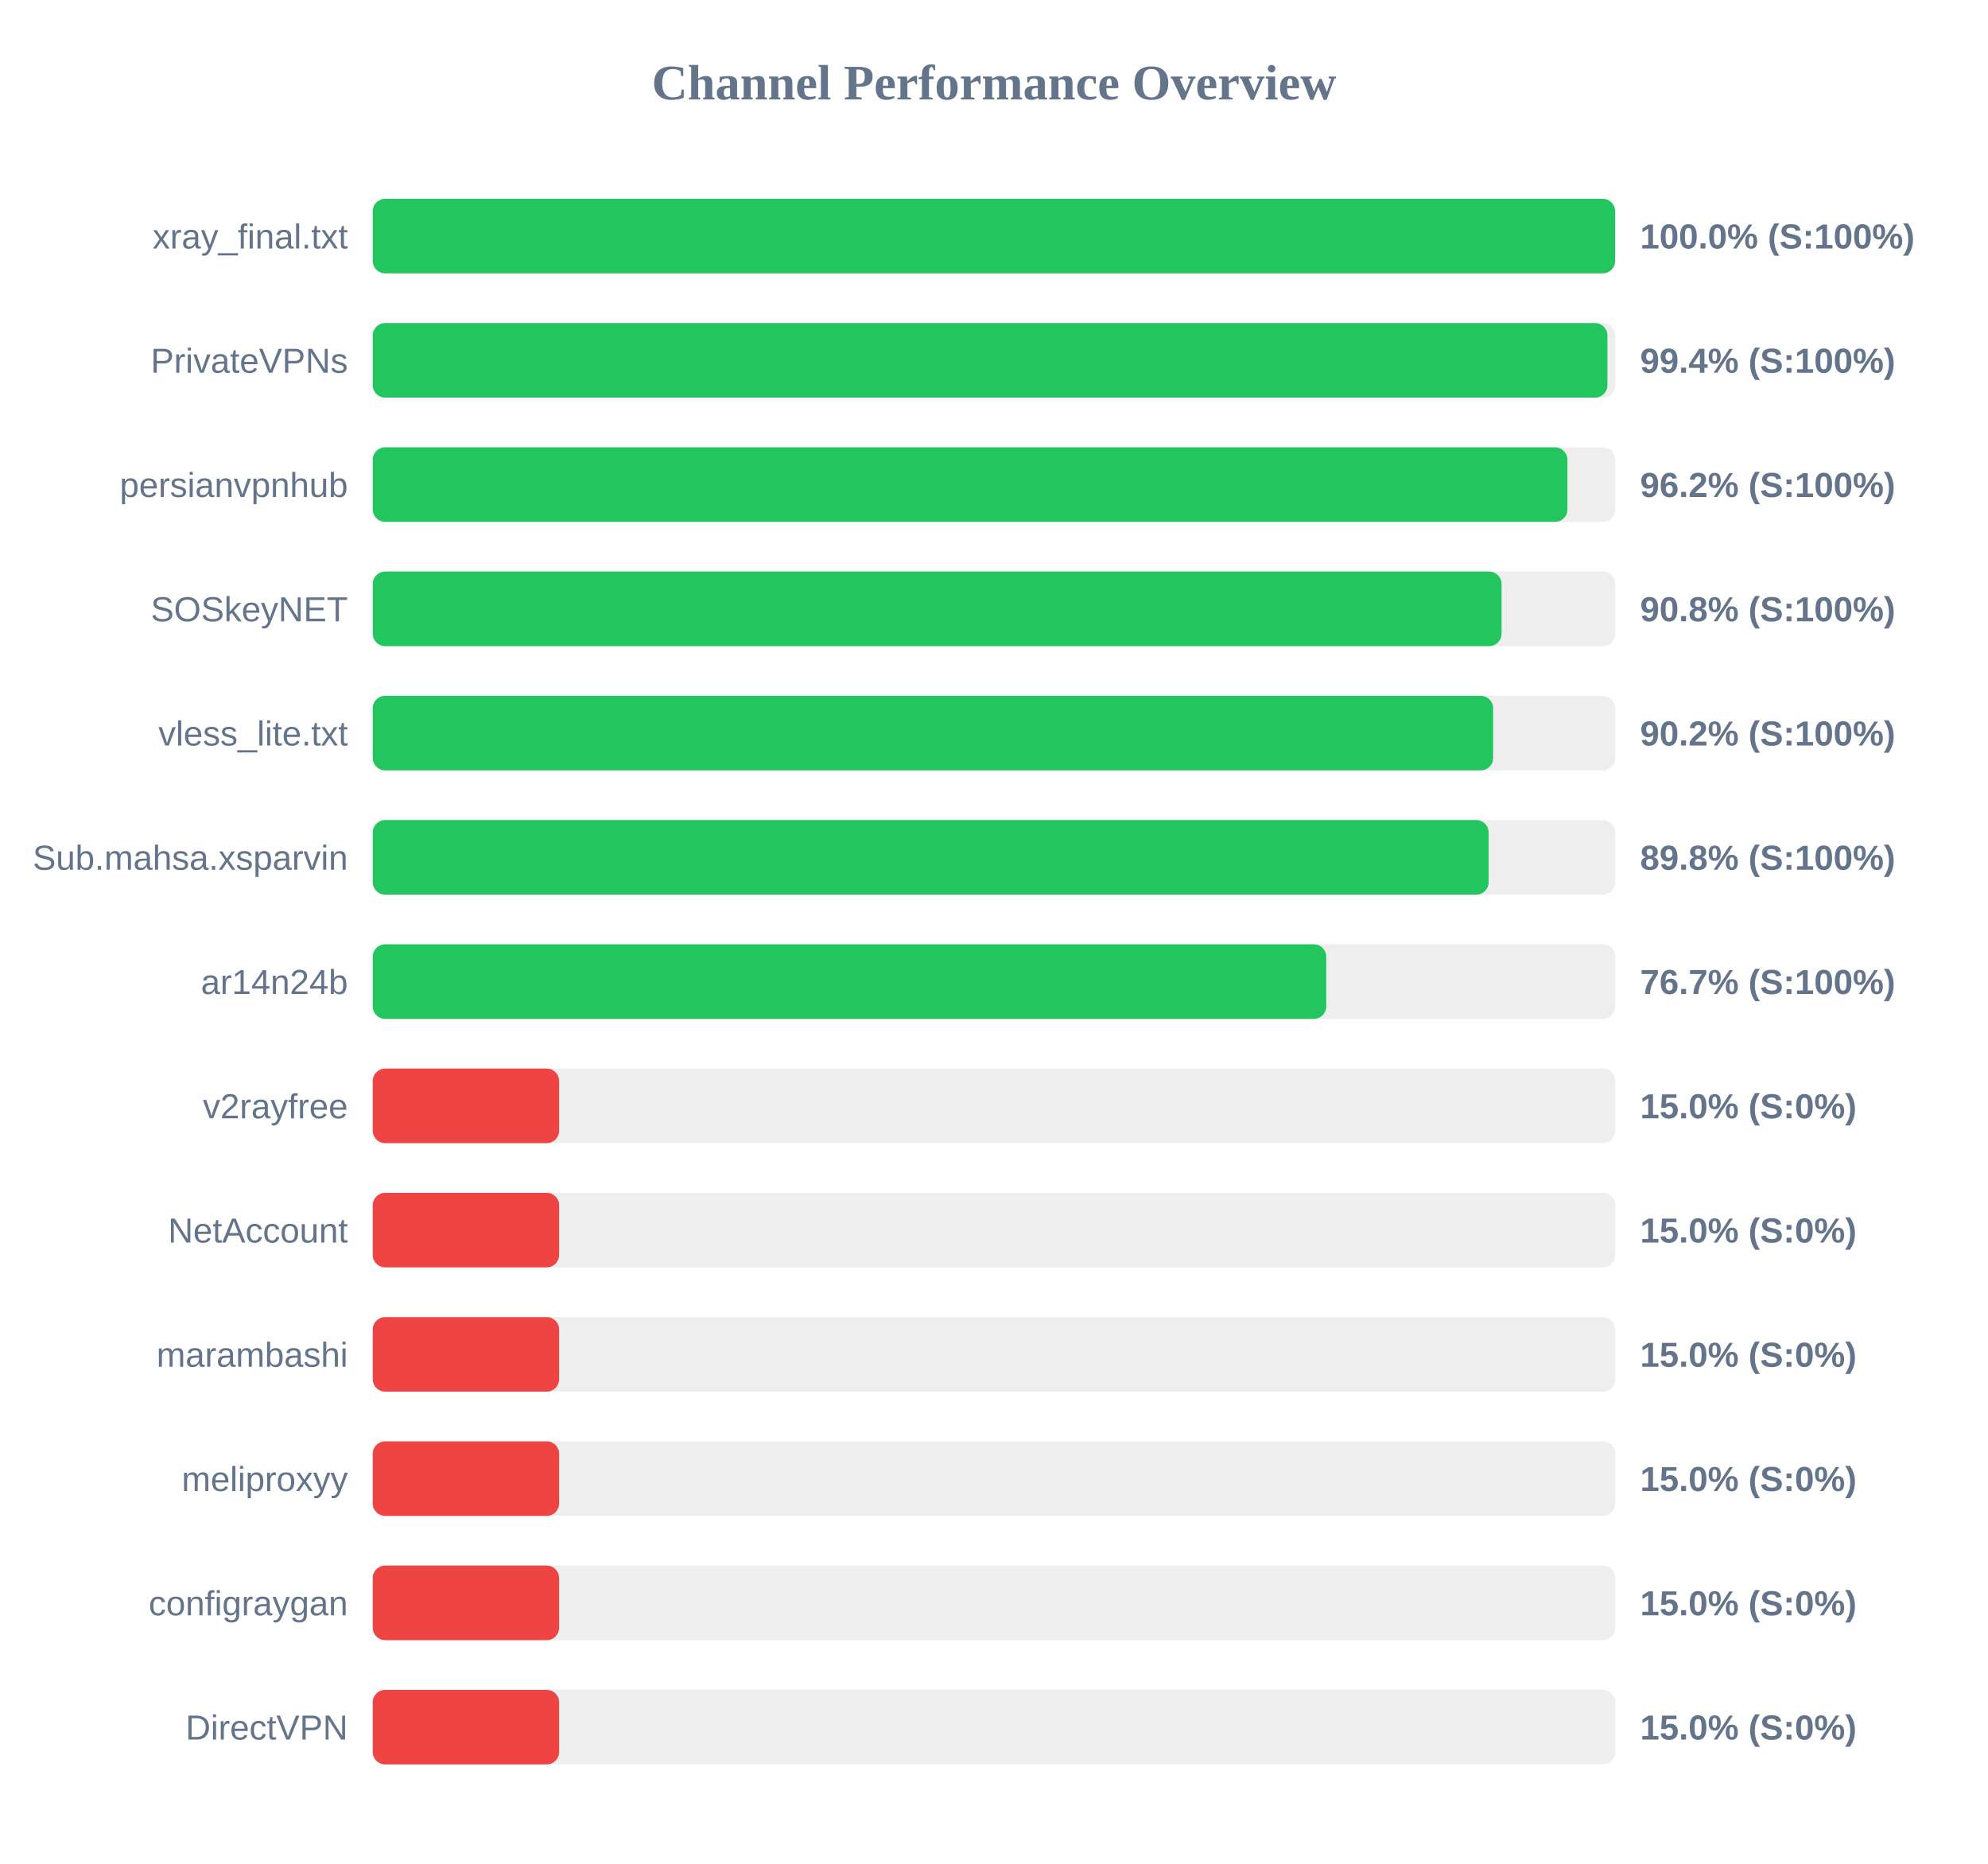
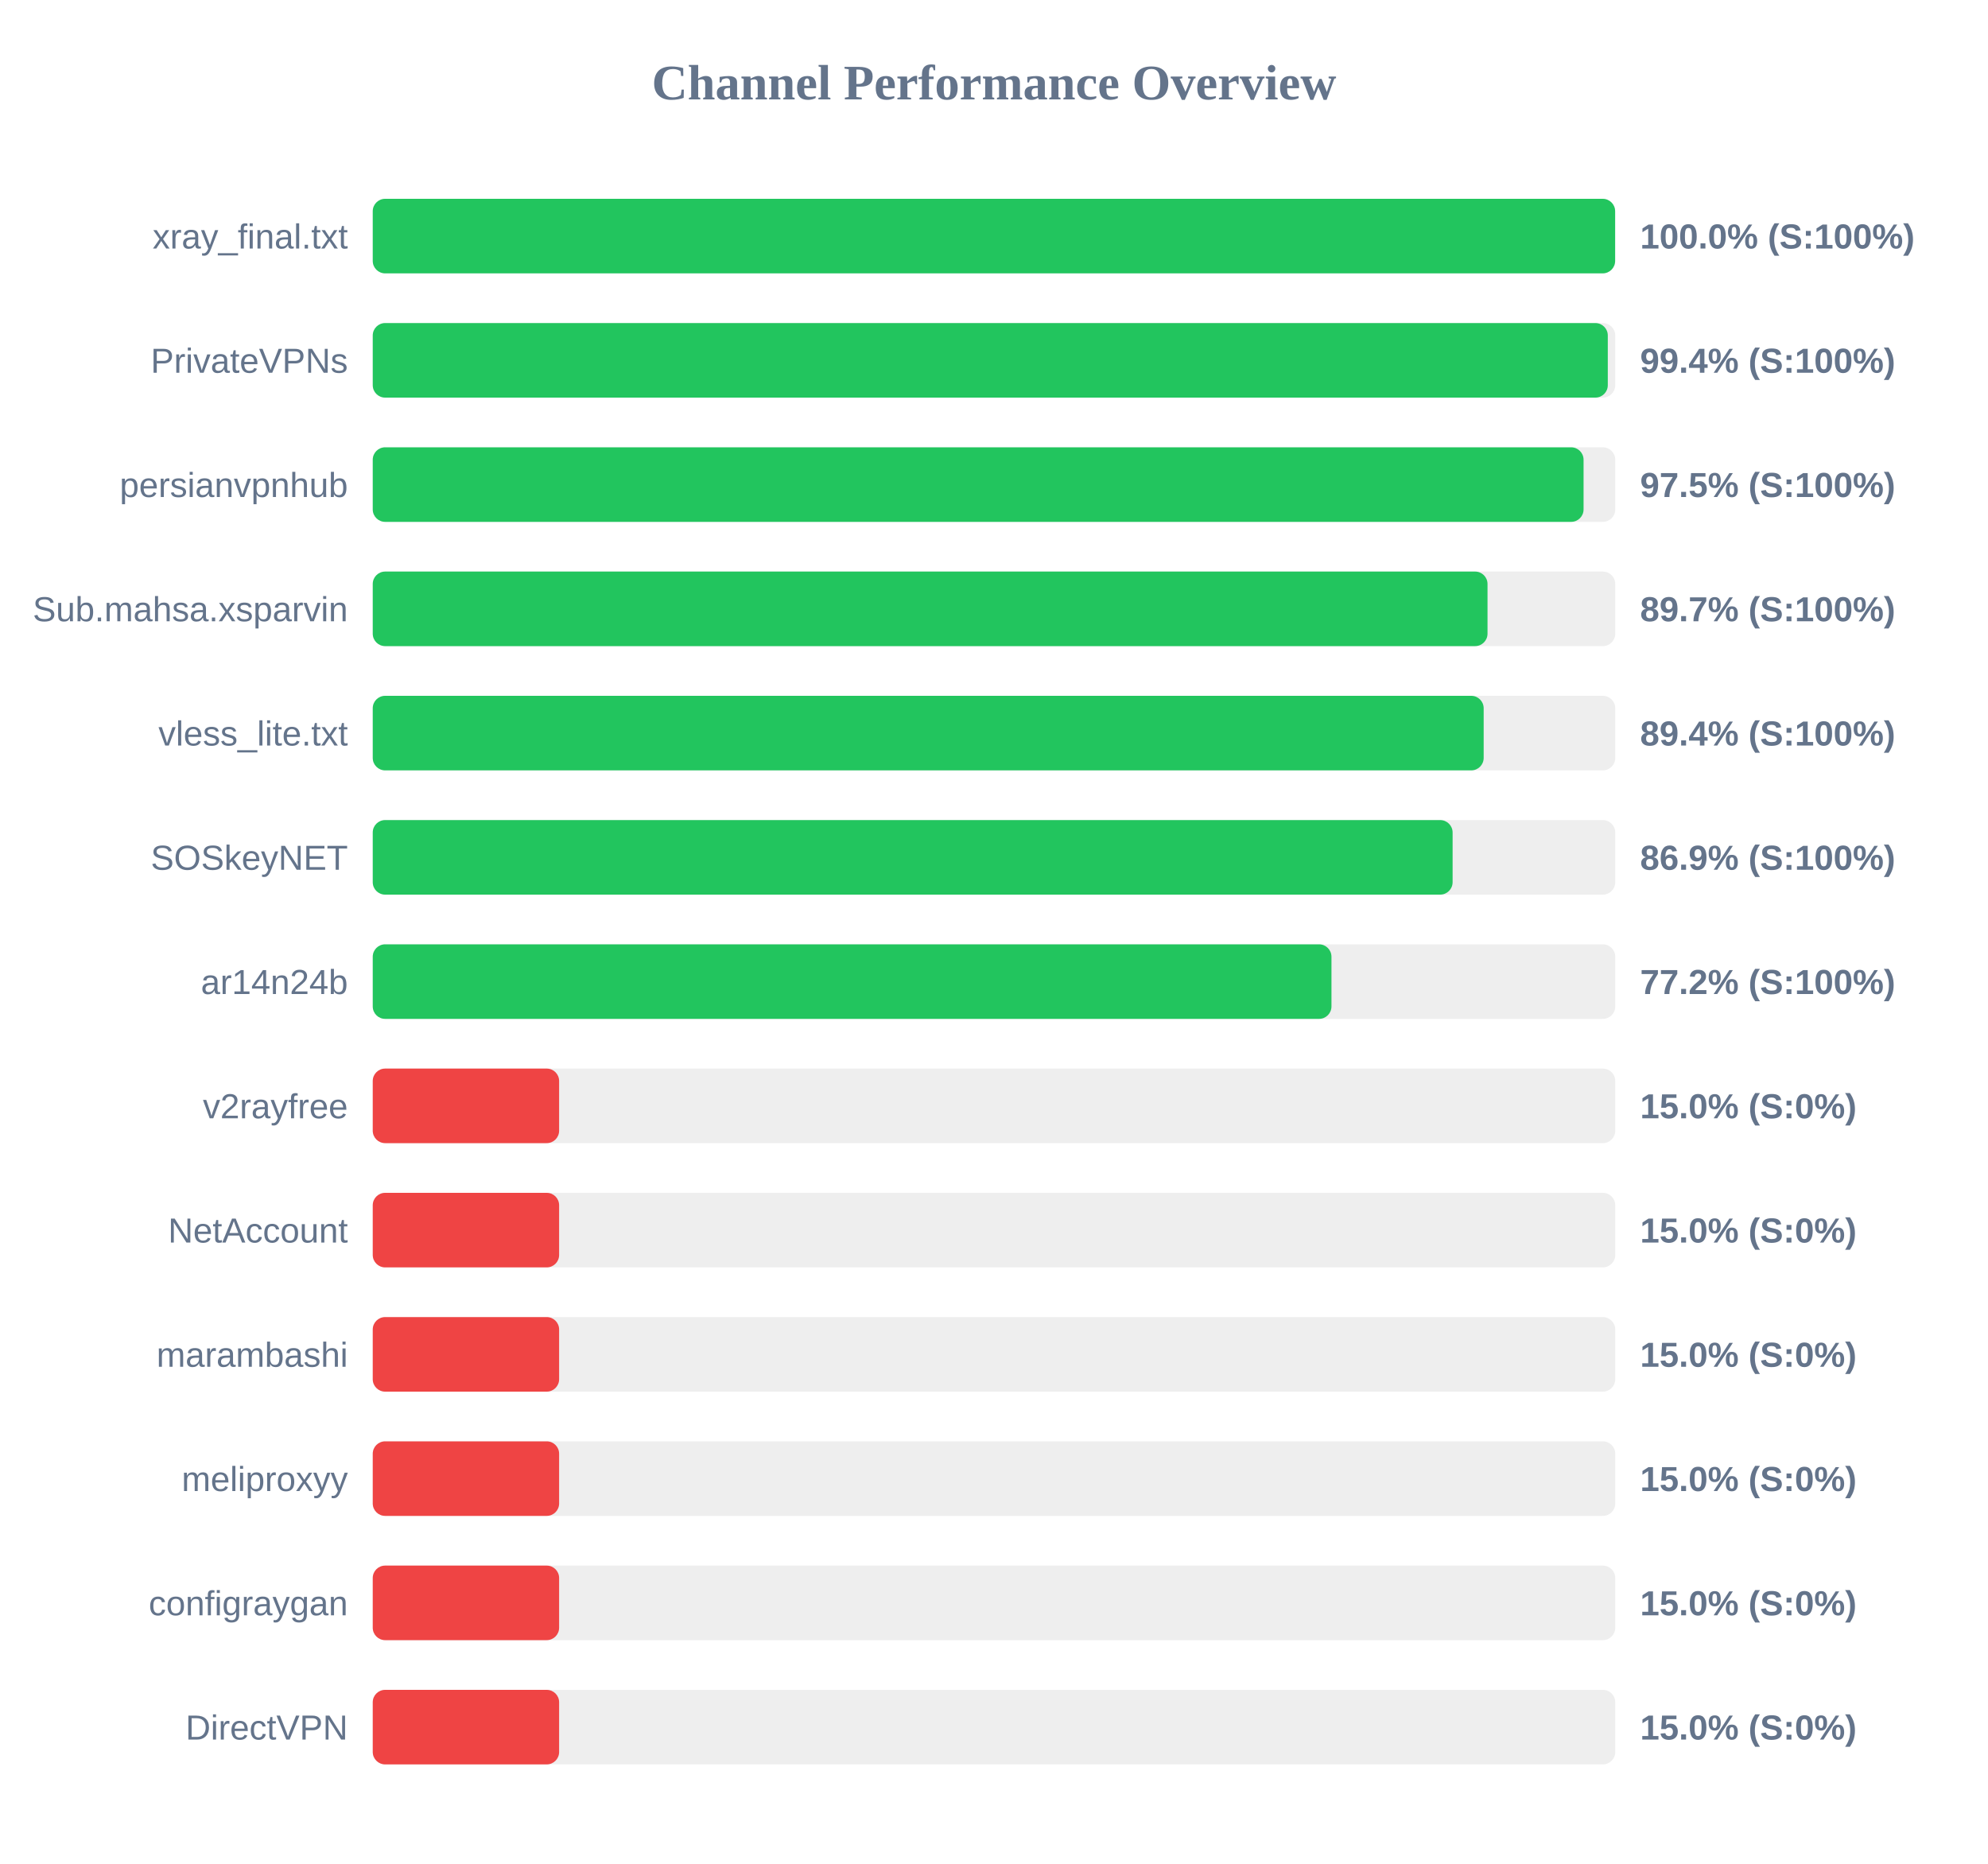
<svg xmlns="http://www.w3.org/2000/svg" width="800" height="750" version="1.1">
  <style>
        .row { font: 14px Arial; fill: #64748b; }
        .score { font: bold 14px Arial; fill: #64748b; }
    </style>
  <text x="400" y="40" text-anchor="middle" font-size="20px" font-weight="bold" fill="#64748b">Channel Performance Overview</text>
  <rect x="150" y="80" width="500" height="30" fill="#eee" rx="5" />
  <rect x="150" y="80" width="499.95" height="30" fill="#22c55e" rx="5" />
  <text x="140" y="100" text-anchor="end" class="row">xray_final.txt</text>
  <text x="660" y="100" text-anchor="start" class="score">100.0% (S:100%)</text>
  <rect x="150" y="130" width="500" height="30" fill="#eee" rx="5" />
-   <rect x="150" y="130" width="496.85" height="30" fill="#22c55e" rx="5" />
+   <rect x="150" y="130" width="497.0" height="30" fill="#22c55e" rx="5" />
  <text x="140" y="150" text-anchor="end" class="row">PrivateVPNs</text>
  <text x="660" y="150" text-anchor="start" class="score">99.4% (S:100%)</text>
  <rect x="150" y="180" width="500" height="30" fill="#eee" rx="5" />
-   <rect x="150" y="180" width="480.75" height="30" fill="#22c55e" rx="5" />
+   <rect x="150" y="180" width="487.25" height="30" fill="#22c55e" rx="5" />
  <text x="140" y="200" text-anchor="end" class="row">persianvpnhub</text>
-   <text x="660" y="200" text-anchor="start" class="score">96.2% (S:100%)</text>
+   <text x="660" y="200" text-anchor="start" class="score">97.5% (S:100%)</text>
  <rect x="150" y="230" width="500" height="30" fill="#eee" rx="5" />
-   <rect x="150" y="230" width="454.25" height="30" fill="#22c55e" rx="5" />
-   <text x="140" y="250" text-anchor="end" class="row">SOSkeyNET</text>
-   <text x="660" y="250" text-anchor="start" class="score">90.8% (S:100%)</text>
+   <rect x="150" y="230" width="448.6" height="30" fill="#22c55e" rx="5" />
+   <text x="140" y="250" text-anchor="end" class="row">Sub.mahsa.xsparvin</text>
+   <text x="660" y="250" text-anchor="start" class="score">89.7% (S:100%)</text>
  <rect x="150" y="280" width="500" height="30" fill="#eee" rx="5" />
-   <rect x="150" y="280" width="450.85" height="30" fill="#22c55e" rx="5" />
+   <rect x="150" y="280" width="447.05" height="30" fill="#22c55e" rx="5" />
  <text x="140" y="300" text-anchor="end" class="row">vless_lite.txt</text>
-   <text x="660" y="300" text-anchor="start" class="score">90.2% (S:100%)</text>
+   <text x="660" y="300" text-anchor="start" class="score">89.4% (S:100%)</text>
  <rect x="150" y="330" width="500" height="30" fill="#eee" rx="5" />
-   <rect x="150" y="330" width="449.05" height="30" fill="#22c55e" rx="5" />
-   <text x="140" y="350" text-anchor="end" class="row">Sub.mahsa.xsparvin</text>
-   <text x="660" y="350" text-anchor="start" class="score">89.8% (S:100%)</text>
+   <rect x="150" y="330" width="434.55" height="30" fill="#22c55e" rx="5" />
+   <text x="140" y="350" text-anchor="end" class="row">SOSkeyNET</text>
+   <text x="660" y="350" text-anchor="start" class="score">86.9% (S:100%)</text>
  <rect x="150" y="380" width="500" height="30" fill="#eee" rx="5" />
-   <rect x="150" y="380" width="383.7" height="30" fill="#22c55e" rx="5" />
+   <rect x="150" y="380" width="385.8" height="30" fill="#22c55e" rx="5" />
  <text x="140" y="400" text-anchor="end" class="row">ar14n24b</text>
-   <text x="660" y="400" text-anchor="start" class="score">76.7% (S:100%)</text>
+   <text x="660" y="400" text-anchor="start" class="score">77.2% (S:100%)</text>
  <rect x="150" y="430" width="500" height="30" fill="#eee" rx="5" />
  <rect x="150" y="430" width="75.0" height="30" fill="#ef4444" rx="5" />
  <text x="140" y="450" text-anchor="end" class="row">v2rayfree</text>
  <text x="660" y="450" text-anchor="start" class="score">15.0% (S:0%)</text>
  <rect x="150" y="480" width="500" height="30" fill="#eee" rx="5" />
  <rect x="150" y="480" width="75.0" height="30" fill="#ef4444" rx="5" />
  <text x="140" y="500" text-anchor="end" class="row">NetAccount</text>
  <text x="660" y="500" text-anchor="start" class="score">15.0% (S:0%)</text>
  <rect x="150" y="530" width="500" height="30" fill="#eee" rx="5" />
  <rect x="150" y="530" width="75.0" height="30" fill="#ef4444" rx="5" />
  <text x="140" y="550" text-anchor="end" class="row">marambashi</text>
  <text x="660" y="550" text-anchor="start" class="score">15.0% (S:0%)</text>
  <rect x="150" y="580" width="500" height="30" fill="#eee" rx="5" />
  <rect x="150" y="580" width="75.0" height="30" fill="#ef4444" rx="5" />
  <text x="140" y="600" text-anchor="end" class="row">meliproxyy</text>
  <text x="660" y="600" text-anchor="start" class="score">15.0% (S:0%)</text>
  <rect x="150" y="630" width="500" height="30" fill="#eee" rx="5" />
  <rect x="150" y="630" width="75.0" height="30" fill="#ef4444" rx="5" />
  <text x="140" y="650" text-anchor="end" class="row">configraygan</text>
  <text x="660" y="650" text-anchor="start" class="score">15.0% (S:0%)</text>
  <rect x="150" y="680" width="500" height="30" fill="#eee" rx="5" />
  <rect x="150" y="680" width="75.0" height="30" fill="#ef4444" rx="5" />
  <text x="140" y="700" text-anchor="end" class="row">DirectVPN</text>
  <text x="660" y="700" text-anchor="start" class="score">15.0% (S:0%)</text>
</svg>
